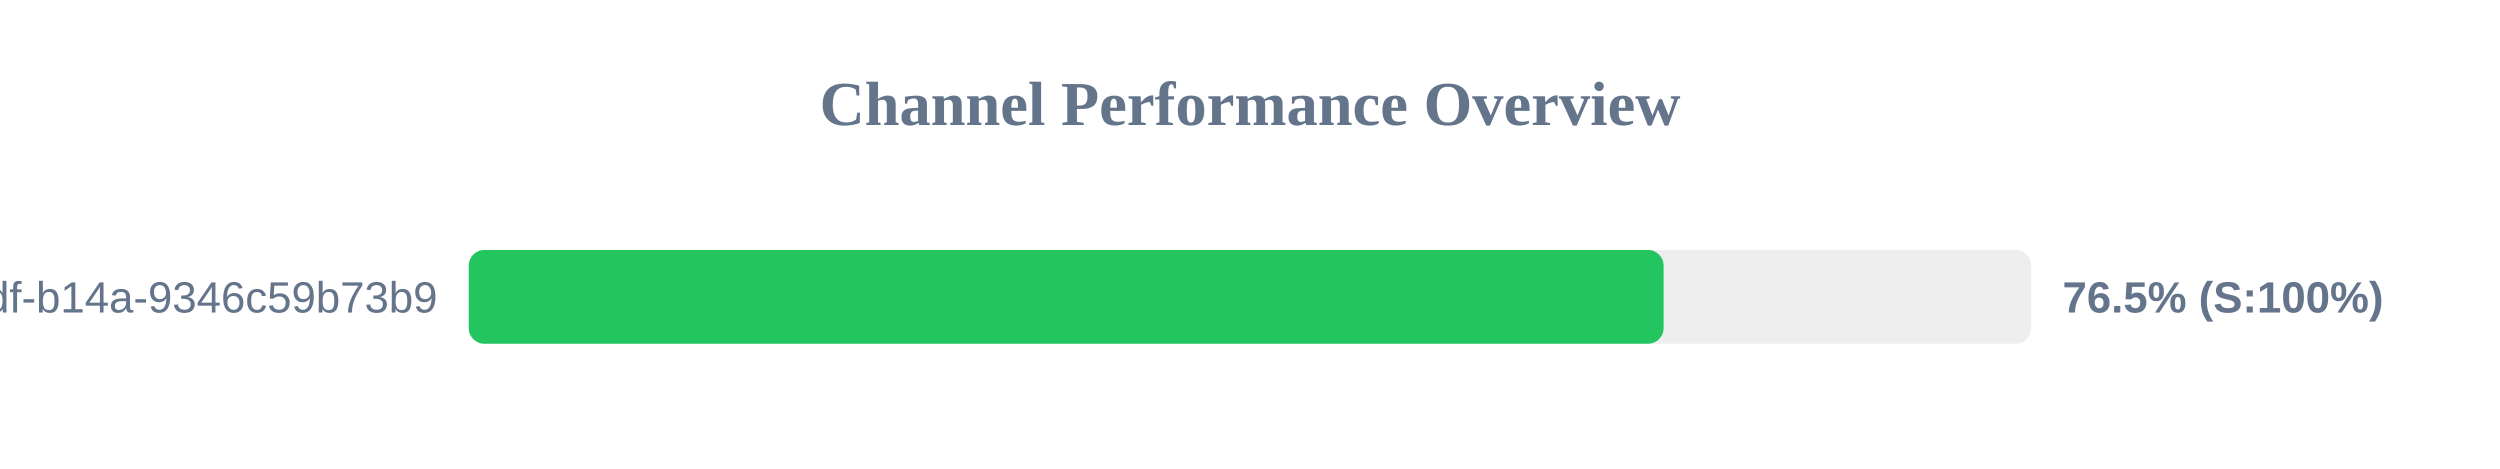
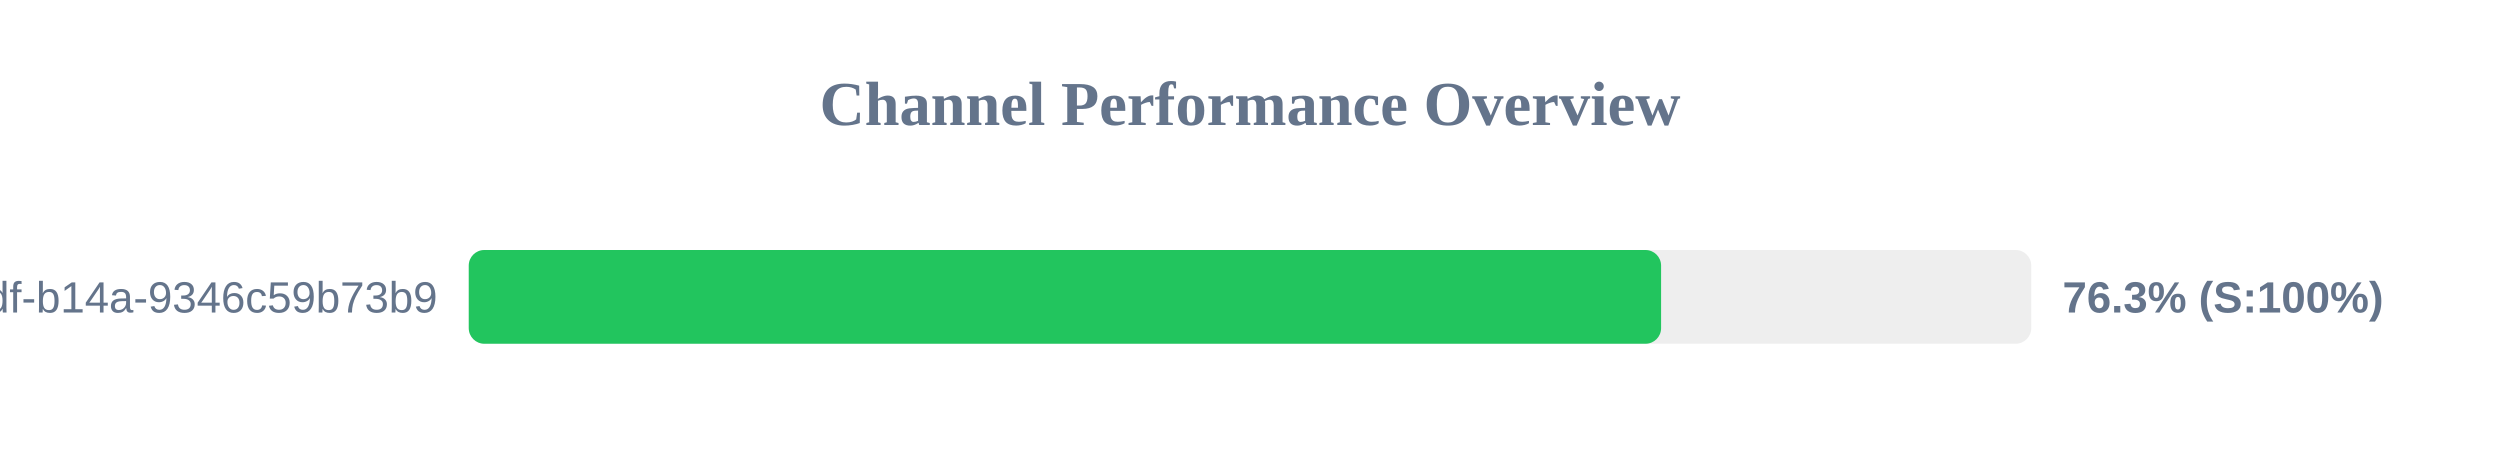
<svg xmlns="http://www.w3.org/2000/svg" width="800" height="150" version="1.1">
  <style>
        .row { font: 14px Arial; fill: #64748b; }
        .score { font: bold 14px Arial; fill: #64748b; }
    </style>
  <text x="400" y="40" text-anchor="middle" font-size="20px" font-weight="bold" fill="#64748b">Channel Performance Overview</text>
  <rect x="150" y="80" width="500" height="30" fill="#eee" rx="5" />
-   <rect x="150" y="80" width="382.35" height="30" fill="#22c55e" rx="5" />
+   <rect x="150" y="80" width="381.55" height="30" fill="#22c55e" rx="5" />
  <text x="140" y="100" text-anchor="end" class="row">?uuid=55ca7a9e-cf90-49df-b14a-9346c59b73b9</text>
-   <text x="660" y="100" text-anchor="start" class="score">76.5% (S:100%)</text>
+   <text x="660" y="100" text-anchor="start" class="score">76.3% (S:100%)</text>
</svg>
